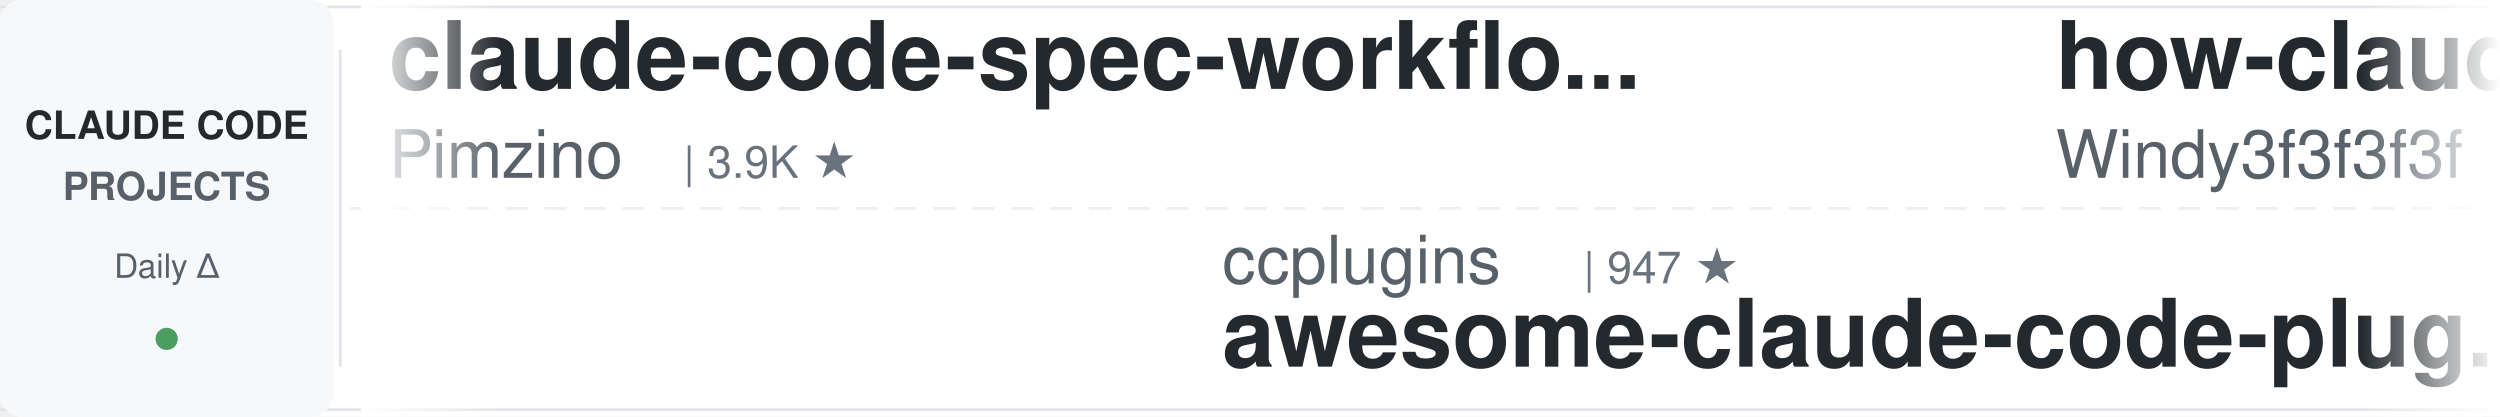
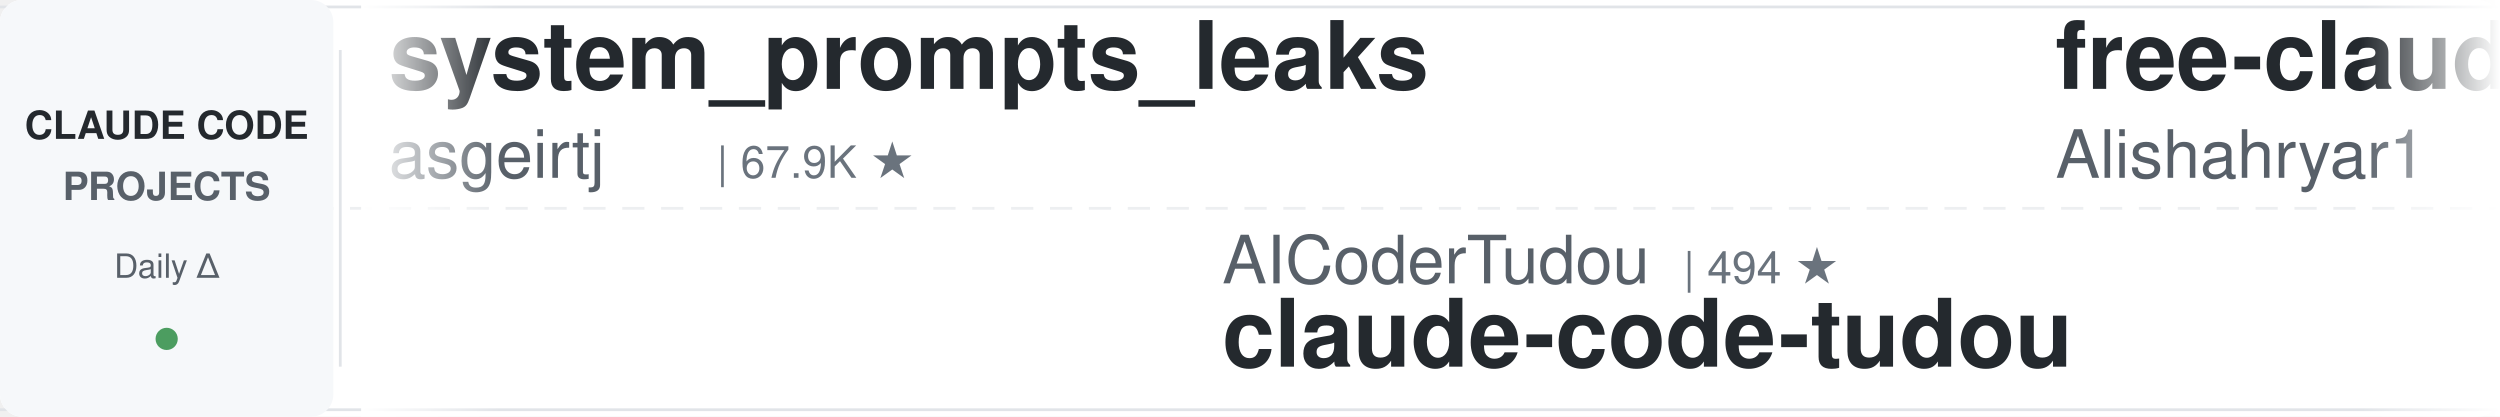
<svg xmlns="http://www.w3.org/2000/svg" width="900" height="150">
  <defs>
    <linearGradient id="leftFade" x1="0%" y1="0%" x2="100%" y2="0%">
      <stop offset="0%" style="stop-color:#ffffff;stop-opacity:1" />
      <stop offset="100%" style="stop-color:#ffffff;stop-opacity:0" />
    </linearGradient>
    <linearGradient id="rightFade" x1="0%" y1="0%" x2="100%" y2="0%">
      <stop offset="0%" style="stop-color:#ffffff;stop-opacity:0" />
      <stop offset="100%" style="stop-color:#ffffff;stop-opacity:1" />
    </linearGradient>
  </defs>
  <rect width="900" height="150" fill="#ffffff" rx="8" />
  <rect x="0" y="2" width="900" height="1" fill="#e1e4e8" />
  <rect x="0" y="147" width="900" height="1" fill="#e1e4e8" />
  <line x1="0" y1="75" x2="900" y2="75" stroke="#e1e4e8" stroke-width="1" stroke-dasharray="8 6" opacity="0.6" />
  <rect x="0" y="0" width="120" height="150" fill="#f6f8fa" rx="8" />
  <text x="60" y="50" font-family="-apple-system, BlinkMacSystemFont, 'Segoe UI', Helvetica, Arial, sans-serif" font-size="14" font-weight="600" fill="#24292e" text-anchor="middle">CLAUDE CODE</text>
  <text x="60" y="72" font-family="-apple-system, BlinkMacSystemFont, 'Segoe UI', Helvetica, Arial, sans-serif" font-size="14" font-weight="600" fill="#586069" text-anchor="middle">PROJECTS</text>
  <text x="60" y="100" font-family="-apple-system, BlinkMacSystemFont, 'Segoe UI', Helvetica, Arial, sans-serif" font-size="12" font-weight="500" fill="#586069" text-anchor="middle">Daily Δ</text>
  <circle cx="60" cy="122" r="4" fill="#22863a" opacity="0.8" />
  <rect x="122" y="18" width="1" height="114" fill="#e1e4e8" />
  <clipPath id="tickerClip">
    <rect x="130" y="0" width="770" height="150" />
  </clipPath>
  <g clip-path="url(#tickerClip)">
    <g id="tickerItems">
      <animateTransform attributeName="transform" attributeType="XML" type="translate" from="0 0" to="-3000 0" dur="54s" repeatCount="indefinite" />
      <g transform="translate(0, 0)">
-         <text x="140" y="32" font-family="-apple-system, BlinkMacSystemFont, 'Segoe UI', Helvetica, Arial, sans-serif" font-size="34" font-weight="600" fill="#24292e">claude-code-spec-workflo...</text>
-         <text x="140" y="64" font-family="-apple-system, BlinkMacSystemFont, 'Segoe UI', Helvetica, Arial, sans-serif" font-size="24" font-weight="400" fill="#586069">Pimzino</text>
-         <text x="246" y="64" font-family="-apple-system, BlinkMacSystemFont, 'Segoe UI', Helvetica, Arial, sans-serif" font-size="16" font-weight="500" fill="#6a737d">| 3.9K ★</text>
+         <text x="140" y="32" font-family="-apple-system, BlinkMacSystemFont, 'Segoe UI', Helvetica, Arial, sans-serif" font-size="34" font-weight="600" fill="#24292e">system_prompts_leaks</text>
+         <text x="140" y="64" font-family="-apple-system, BlinkMacSystemFont, 'Segoe UI', Helvetica, Arial, sans-serif" font-size="24" font-weight="400" fill="#586069">asgeirtj</text>
+         <text x="258" y="64" font-family="-apple-system, BlinkMacSystemFont, 'Segoe UI', Helvetica, Arial, sans-serif" font-size="16" font-weight="500" fill="#6a737d">| 67.9K ★</text>
      </g>
      <g transform="translate(300, 0)">
+         <text x="140" y="102" font-family="-apple-system, BlinkMacSystemFont, 'Segoe UI', Helvetica, Arial, sans-serif" font-size="24" font-weight="400" fill="#586069">AICoderTudou</text>
+         <text x="306" y="102" font-family="-apple-system, BlinkMacSystemFont, 'Segoe UI', Helvetica, Arial, sans-serif" font-size="16" font-weight="500" fill="#6a737d">| 494 ★</text>
+         <text x="140" y="132" font-family="-apple-system, BlinkMacSystemFont, 'Segoe UI', Helvetica, Arial, sans-serif" font-size="34" font-weight="600" fill="#24292e">claude-code-tudou</text>
+       </g>
+       <g transform="translate(600, 0)">
+         <text x="140" y="32" font-family="-apple-system, BlinkMacSystemFont, 'Segoe UI', Helvetica, Arial, sans-serif" font-size="34" font-weight="600" fill="#24292e">free-claude-code</text>
+         <text x="140" y="64" font-family="-apple-system, BlinkMacSystemFont, 'Segoe UI', Helvetica, Arial, sans-serif" font-size="24" font-weight="400" fill="#586069">Alishahryar1</text>
+         <text x="306" y="64" font-family="-apple-system, BlinkMacSystemFont, 'Segoe UI', Helvetica, Arial, sans-serif" font-size="16" font-weight="500" fill="#6a737d">| 55.5K ★</text>
+       </g>
+       <g transform="translate(900, 0)">
+         <text x="140" y="102" font-family="-apple-system, BlinkMacSystemFont, 'Segoe UI', Helvetica, Arial, sans-serif" font-size="24" font-weight="400" fill="#586069">feiskyer</text>
+         <text x="258" y="102" font-family="-apple-system, BlinkMacSystemFont, 'Segoe UI', Helvetica, Arial, sans-serif" font-size="16" font-weight="500" fill="#6a737d">| 1.7K ★</text>
+         <text x="140" y="132" font-family="-apple-system, BlinkMacSystemFont, 'Segoe UI', Helvetica, Arial, sans-serif" font-size="34" font-weight="600" fill="#24292e">claude-code-settings</text>
+       </g>
+       <g transform="translate(1200, 0)">
+         <text x="140" y="32" font-family="-apple-system, BlinkMacSystemFont, 'Segoe UI', Helvetica, Arial, sans-serif" font-size="34" font-weight="600" fill="#24292e">claude-code-workflows</text>
+         <text x="140" y="64" font-family="-apple-system, BlinkMacSystemFont, 'Segoe UI', Helvetica, Arial, sans-serif" font-size="24" font-weight="400" fill="#586069">OneRedOak</text>
+         <text x="270" y="64" font-family="-apple-system, BlinkMacSystemFont, 'Segoe UI', Helvetica, Arial, sans-serif" font-size="16" font-weight="500" fill="#6a737d">| 3.9K ★</text>
+       </g>
+       <g transform="translate(1500, 0)">
        <text x="140" y="102" font-family="-apple-system, BlinkMacSystemFont, 'Segoe UI', Helvetica, Arial, sans-serif" font-size="24" font-weight="400" fill="#586069">ccplugins</text>
        <text x="270" y="102" font-family="-apple-system, BlinkMacSystemFont, 'Segoe UI', Helvetica, Arial, sans-serif" font-size="16" font-weight="500" fill="#6a737d">| 947 ★</text>
        <text x="140" y="132" font-family="-apple-system, BlinkMacSystemFont, 'Segoe UI', Helvetica, Arial, sans-serif" font-size="34" font-weight="600" fill="#24292e">awesome-claude-code-plug...</text>
      </g>
-       <g transform="translate(600, 0)">
-         <text x="140" y="32" font-family="-apple-system, BlinkMacSystemFont, 'Segoe UI', Helvetica, Arial, sans-serif" font-size="34" font-weight="600" fill="#24292e">how-claude-code-works</text>
-         <text x="140" y="64" font-family="-apple-system, BlinkMacSystemFont, 'Segoe UI', Helvetica, Arial, sans-serif" font-size="24" font-weight="400" fill="#586069">Windy3f3f3f3f</text>
-         <text x="318" y="64" font-family="-apple-system, BlinkMacSystemFont, 'Segoe UI', Helvetica, Arial, sans-serif" font-size="16" font-weight="500" fill="#6a737d">| 3.7K ★</text>
+       <g transform="translate(1800, 0)">
+         <text x="140" y="32" font-family="-apple-system, BlinkMacSystemFont, 'Segoe UI', Helvetica, Arial, sans-serif" font-size="34" font-weight="600" fill="#24292e">claude-code-hooks-master...</text>
+         <text x="140" y="64" font-family="-apple-system, BlinkMacSystemFont, 'Segoe UI', Helvetica, Arial, sans-serif" font-size="24" font-weight="400" fill="#586069">disler</text>
+         <text x="234" y="64" font-family="-apple-system, BlinkMacSystemFont, 'Segoe UI', Helvetica, Arial, sans-serif" font-size="16" font-weight="500" fill="#6a737d">| 3.9K ★</text>
      </g>
-       <g transform="translate(900, 0)">
-         <text x="140" y="102" font-family="-apple-system, BlinkMacSystemFont, 'Segoe UI', Helvetica, Arial, sans-serif" font-size="24" font-weight="400" fill="#586069">xu-xiang</text>
-         <text x="258" y="102" font-family="-apple-system, BlinkMacSystemFont, 'Segoe UI', Helvetica, Arial, sans-serif" font-size="16" font-weight="500" fill="#6a737d">| 2.0K ★</text>
-         <text x="140" y="132" font-family="-apple-system, BlinkMacSystemFont, 'Segoe UI', Helvetica, Arial, sans-serif" font-size="34" font-weight="600" fill="#24292e">everything-claude-code-z...</text>
+       <g transform="translate(2100, 0)">
+         <text x="140" y="102" font-family="-apple-system, BlinkMacSystemFont, 'Segoe UI', Helvetica, Arial, sans-serif" font-size="24" font-weight="400" fill="#586069">1rgs</text>
+         <text x="210" y="102" font-family="-apple-system, BlinkMacSystemFont, 'Segoe UI', Helvetica, Arial, sans-serif" font-size="16" font-weight="500" fill="#6a737d">| 3.8K ★</text>
+         <text x="140" y="132" font-family="-apple-system, BlinkMacSystemFont, 'Segoe UI', Helvetica, Arial, sans-serif" font-size="34" font-weight="600" fill="#24292e">claude-code-proxy</text>
      </g>
-       <g transform="translate(1200, 0)">
-         <text x="140" y="32" font-family="-apple-system, BlinkMacSystemFont, 'Segoe UI', Helvetica, Arial, sans-serif" font-size="34" font-weight="600" fill="#24292e">claude-code-security-rev...</text>
-         <text x="140" y="64" font-family="-apple-system, BlinkMacSystemFont, 'Segoe UI', Helvetica, Arial, sans-serif" font-size="24" font-weight="400" fill="#586069">anthropics</text>
-         <text x="282" y="64" font-family="-apple-system, BlinkMacSystemFont, 'Segoe UI', Helvetica, Arial, sans-serif" font-size="16" font-weight="500" fill="#6a737d">| 6.3K ★</text>
-       </g>
-       <g transform="translate(1500, 0)">
-         <text x="140" y="102" font-family="-apple-system, BlinkMacSystemFont, 'Segoe UI', Helvetica, Arial, sans-serif" font-size="24" font-weight="400" fill="#586069">feiskyer</text>
-         <text x="258" y="102" font-family="-apple-system, BlinkMacSystemFont, 'Segoe UI', Helvetica, Arial, sans-serif" font-size="16" font-weight="500" fill="#6a737d">| 1.7K ★</text>
-         <text x="140" y="132" font-family="-apple-system, BlinkMacSystemFont, 'Segoe UI', Helvetica, Arial, sans-serif" font-size="34" font-weight="600" fill="#24292e">claude-code-settings</text>
-       </g>
-       <g transform="translate(1800, 0)">
+       <g transform="translate(2400, 0)">
        <text x="140" y="32" font-family="-apple-system, BlinkMacSystemFont, 'Segoe UI', Helvetica, Arial, sans-serif" font-size="34" font-weight="600" fill="#24292e">everything-claude-code</text>
        <text x="140" y="64" font-family="-apple-system, BlinkMacSystemFont, 'Segoe UI', Helvetica, Arial, sans-serif" font-size="24" font-weight="400" fill="#586069">WorldFlowAI</text>
        <text x="294" y="64" font-family="-apple-system, BlinkMacSystemFont, 'Segoe UI', Helvetica, Arial, sans-serif" font-size="16" font-weight="500" fill="#6a737d">| 3.4K ★</text>
      </g>
-       <g transform="translate(2100, 0)">
-         <text x="140" y="102" font-family="-apple-system, BlinkMacSystemFont, 'Segoe UI', Helvetica, Arial, sans-serif" font-size="24" font-weight="400" fill="#586069">anthropics</text>
-         <text x="282" y="102" font-family="-apple-system, BlinkMacSystemFont, 'Segoe UI', Helvetica, Arial, sans-serif" font-size="16" font-weight="500" fill="#6a737d">| 986 ★</text>
-         <text x="140" y="132" font-family="-apple-system, BlinkMacSystemFont, 'Segoe UI', Helvetica, Arial, sans-serif" font-size="34" font-weight="600" fill="#24292e">claude-code-base-action</text>
-       </g>
-       <g transform="translate(2400, 0)">
-         <text x="140" y="32" font-family="-apple-system, BlinkMacSystemFont, 'Segoe UI', Helvetica, Arial, sans-serif" font-size="34" font-weight="600" fill="#24292e">claude-code-workflows</text>
-         <text x="140" y="64" font-family="-apple-system, BlinkMacSystemFont, 'Segoe UI', Helvetica, Arial, sans-serif" font-size="24" font-weight="400" fill="#586069">OneRedOak</text>
-         <text x="270" y="64" font-family="-apple-system, BlinkMacSystemFont, 'Segoe UI', Helvetica, Arial, sans-serif" font-size="16" font-weight="500" fill="#6a737d">| 3.9K ★</text>
-       </g>
      <g transform="translate(2700, 0)">
-         <text x="140" y="102" font-family="-apple-system, BlinkMacSystemFont, 'Segoe UI', Helvetica, Arial, sans-serif" font-size="24" font-weight="400" fill="#586069">overwirehq</text>
-         <text x="282" y="102" font-family="-apple-system, BlinkMacSystemFont, 'Segoe UI', Helvetica, Arial, sans-serif" font-size="16" font-weight="500" fill="#6a737d">| 2.8K ★</text>
-         <text x="140" y="132" font-family="-apple-system, BlinkMacSystemFont, 'Segoe UI', Helvetica, Arial, sans-serif" font-size="34" font-weight="600" fill="#24292e">claude-code-telegram</text>
+         <text x="140" y="102" font-family="-apple-system, BlinkMacSystemFont, 'Segoe UI', Helvetica, Arial, sans-serif" font-size="24" font-weight="400" fill="#586069">lorryjovens-hub</text>
+         <text x="342" y="102" font-family="-apple-system, BlinkMacSystemFont, 'Segoe UI', Helvetica, Arial, sans-serif" font-size="16" font-weight="500" fill="#6a737d">| 1.7K ★</text>
+         <text x="140" y="132" font-family="-apple-system, BlinkMacSystemFont, 'Segoe UI', Helvetica, Arial, sans-serif" font-size="34" font-weight="600" fill="#24292e">claude-code-rust</text>
      </g>
      <g transform="translate(3000, 0)">
-         <text x="140" y="32" font-family="-apple-system, BlinkMacSystemFont, 'Segoe UI', Helvetica, Arial, sans-serif" font-size="34" font-weight="600" fill="#24292e">claude-code-spec-workflo...</text>
-         <text x="140" y="64" font-family="-apple-system, BlinkMacSystemFont, 'Segoe UI', Helvetica, Arial, sans-serif" font-size="24" font-weight="400" fill="#586069">Pimzino</text>
-         <text x="246" y="64" font-family="-apple-system, BlinkMacSystemFont, 'Segoe UI', Helvetica, Arial, sans-serif" font-size="16" font-weight="500" fill="#6a737d">| 3.9K ★</text>
+         <text x="140" y="32" font-family="-apple-system, BlinkMacSystemFont, 'Segoe UI', Helvetica, Arial, sans-serif" font-size="34" font-weight="600" fill="#24292e">system_prompts_leaks</text>
+         <text x="140" y="64" font-family="-apple-system, BlinkMacSystemFont, 'Segoe UI', Helvetica, Arial, sans-serif" font-size="24" font-weight="400" fill="#586069">asgeirtj</text>
+         <text x="258" y="64" font-family="-apple-system, BlinkMacSystemFont, 'Segoe UI', Helvetica, Arial, sans-serif" font-size="16" font-weight="500" fill="#6a737d">| 67.9K ★</text>
      </g>
      <g transform="translate(3300, 0)">
-         <text x="140" y="102" font-family="-apple-system, BlinkMacSystemFont, 'Segoe UI', Helvetica, Arial, sans-serif" font-size="24" font-weight="400" fill="#586069">ccplugins</text>
-         <text x="270" y="102" font-family="-apple-system, BlinkMacSystemFont, 'Segoe UI', Helvetica, Arial, sans-serif" font-size="16" font-weight="500" fill="#6a737d">| 947 ★</text>
-         <text x="140" y="132" font-family="-apple-system, BlinkMacSystemFont, 'Segoe UI', Helvetica, Arial, sans-serif" font-size="34" font-weight="600" fill="#24292e">awesome-claude-code-plug...</text>
+         <text x="140" y="102" font-family="-apple-system, BlinkMacSystemFont, 'Segoe UI', Helvetica, Arial, sans-serif" font-size="24" font-weight="400" fill="#586069">AICoderTudou</text>
+         <text x="306" y="102" font-family="-apple-system, BlinkMacSystemFont, 'Segoe UI', Helvetica, Arial, sans-serif" font-size="16" font-weight="500" fill="#6a737d">| 494 ★</text>
+         <text x="140" y="132" font-family="-apple-system, BlinkMacSystemFont, 'Segoe UI', Helvetica, Arial, sans-serif" font-size="34" font-weight="600" fill="#24292e">claude-code-tudou</text>
      </g>
      <g transform="translate(3600, 0)">
-         <text x="140" y="32" font-family="-apple-system, BlinkMacSystemFont, 'Segoe UI', Helvetica, Arial, sans-serif" font-size="34" font-weight="600" fill="#24292e">how-claude-code-works</text>
-         <text x="140" y="64" font-family="-apple-system, BlinkMacSystemFont, 'Segoe UI', Helvetica, Arial, sans-serif" font-size="24" font-weight="400" fill="#586069">Windy3f3f3f3f</text>
-         <text x="318" y="64" font-family="-apple-system, BlinkMacSystemFont, 'Segoe UI', Helvetica, Arial, sans-serif" font-size="16" font-weight="500" fill="#6a737d">| 3.7K ★</text>
+         <text x="140" y="32" font-family="-apple-system, BlinkMacSystemFont, 'Segoe UI', Helvetica, Arial, sans-serif" font-size="34" font-weight="600" fill="#24292e">free-claude-code</text>
+         <text x="140" y="64" font-family="-apple-system, BlinkMacSystemFont, 'Segoe UI', Helvetica, Arial, sans-serif" font-size="24" font-weight="400" fill="#586069">Alishahryar1</text>
+         <text x="306" y="64" font-family="-apple-system, BlinkMacSystemFont, 'Segoe UI', Helvetica, Arial, sans-serif" font-size="16" font-weight="500" fill="#6a737d">| 55.5K ★</text>
      </g>
      <g transform="translate(3900, 0)">
-         <text x="140" y="102" font-family="-apple-system, BlinkMacSystemFont, 'Segoe UI', Helvetica, Arial, sans-serif" font-size="24" font-weight="400" fill="#586069">xu-xiang</text>
-         <text x="258" y="102" font-family="-apple-system, BlinkMacSystemFont, 'Segoe UI', Helvetica, Arial, sans-serif" font-size="16" font-weight="500" fill="#6a737d">| 2.0K ★</text>
-         <text x="140" y="132" font-family="-apple-system, BlinkMacSystemFont, 'Segoe UI', Helvetica, Arial, sans-serif" font-size="34" font-weight="600" fill="#24292e">everything-claude-code-z...</text>
+         <text x="140" y="102" font-family="-apple-system, BlinkMacSystemFont, 'Segoe UI', Helvetica, Arial, sans-serif" font-size="24" font-weight="400" fill="#586069">feiskyer</text>
+         <text x="258" y="102" font-family="-apple-system, BlinkMacSystemFont, 'Segoe UI', Helvetica, Arial, sans-serif" font-size="16" font-weight="500" fill="#6a737d">| 1.7K ★</text>
+         <text x="140" y="132" font-family="-apple-system, BlinkMacSystemFont, 'Segoe UI', Helvetica, Arial, sans-serif" font-size="34" font-weight="600" fill="#24292e">claude-code-settings</text>
      </g>
    </g>
  </g>
  <rect x="130" y="0" width="50" height="150" fill="url(#leftFade)" />
  <rect x="850" y="0" width="50" height="150" fill="url(#rightFade)" />
</svg>
